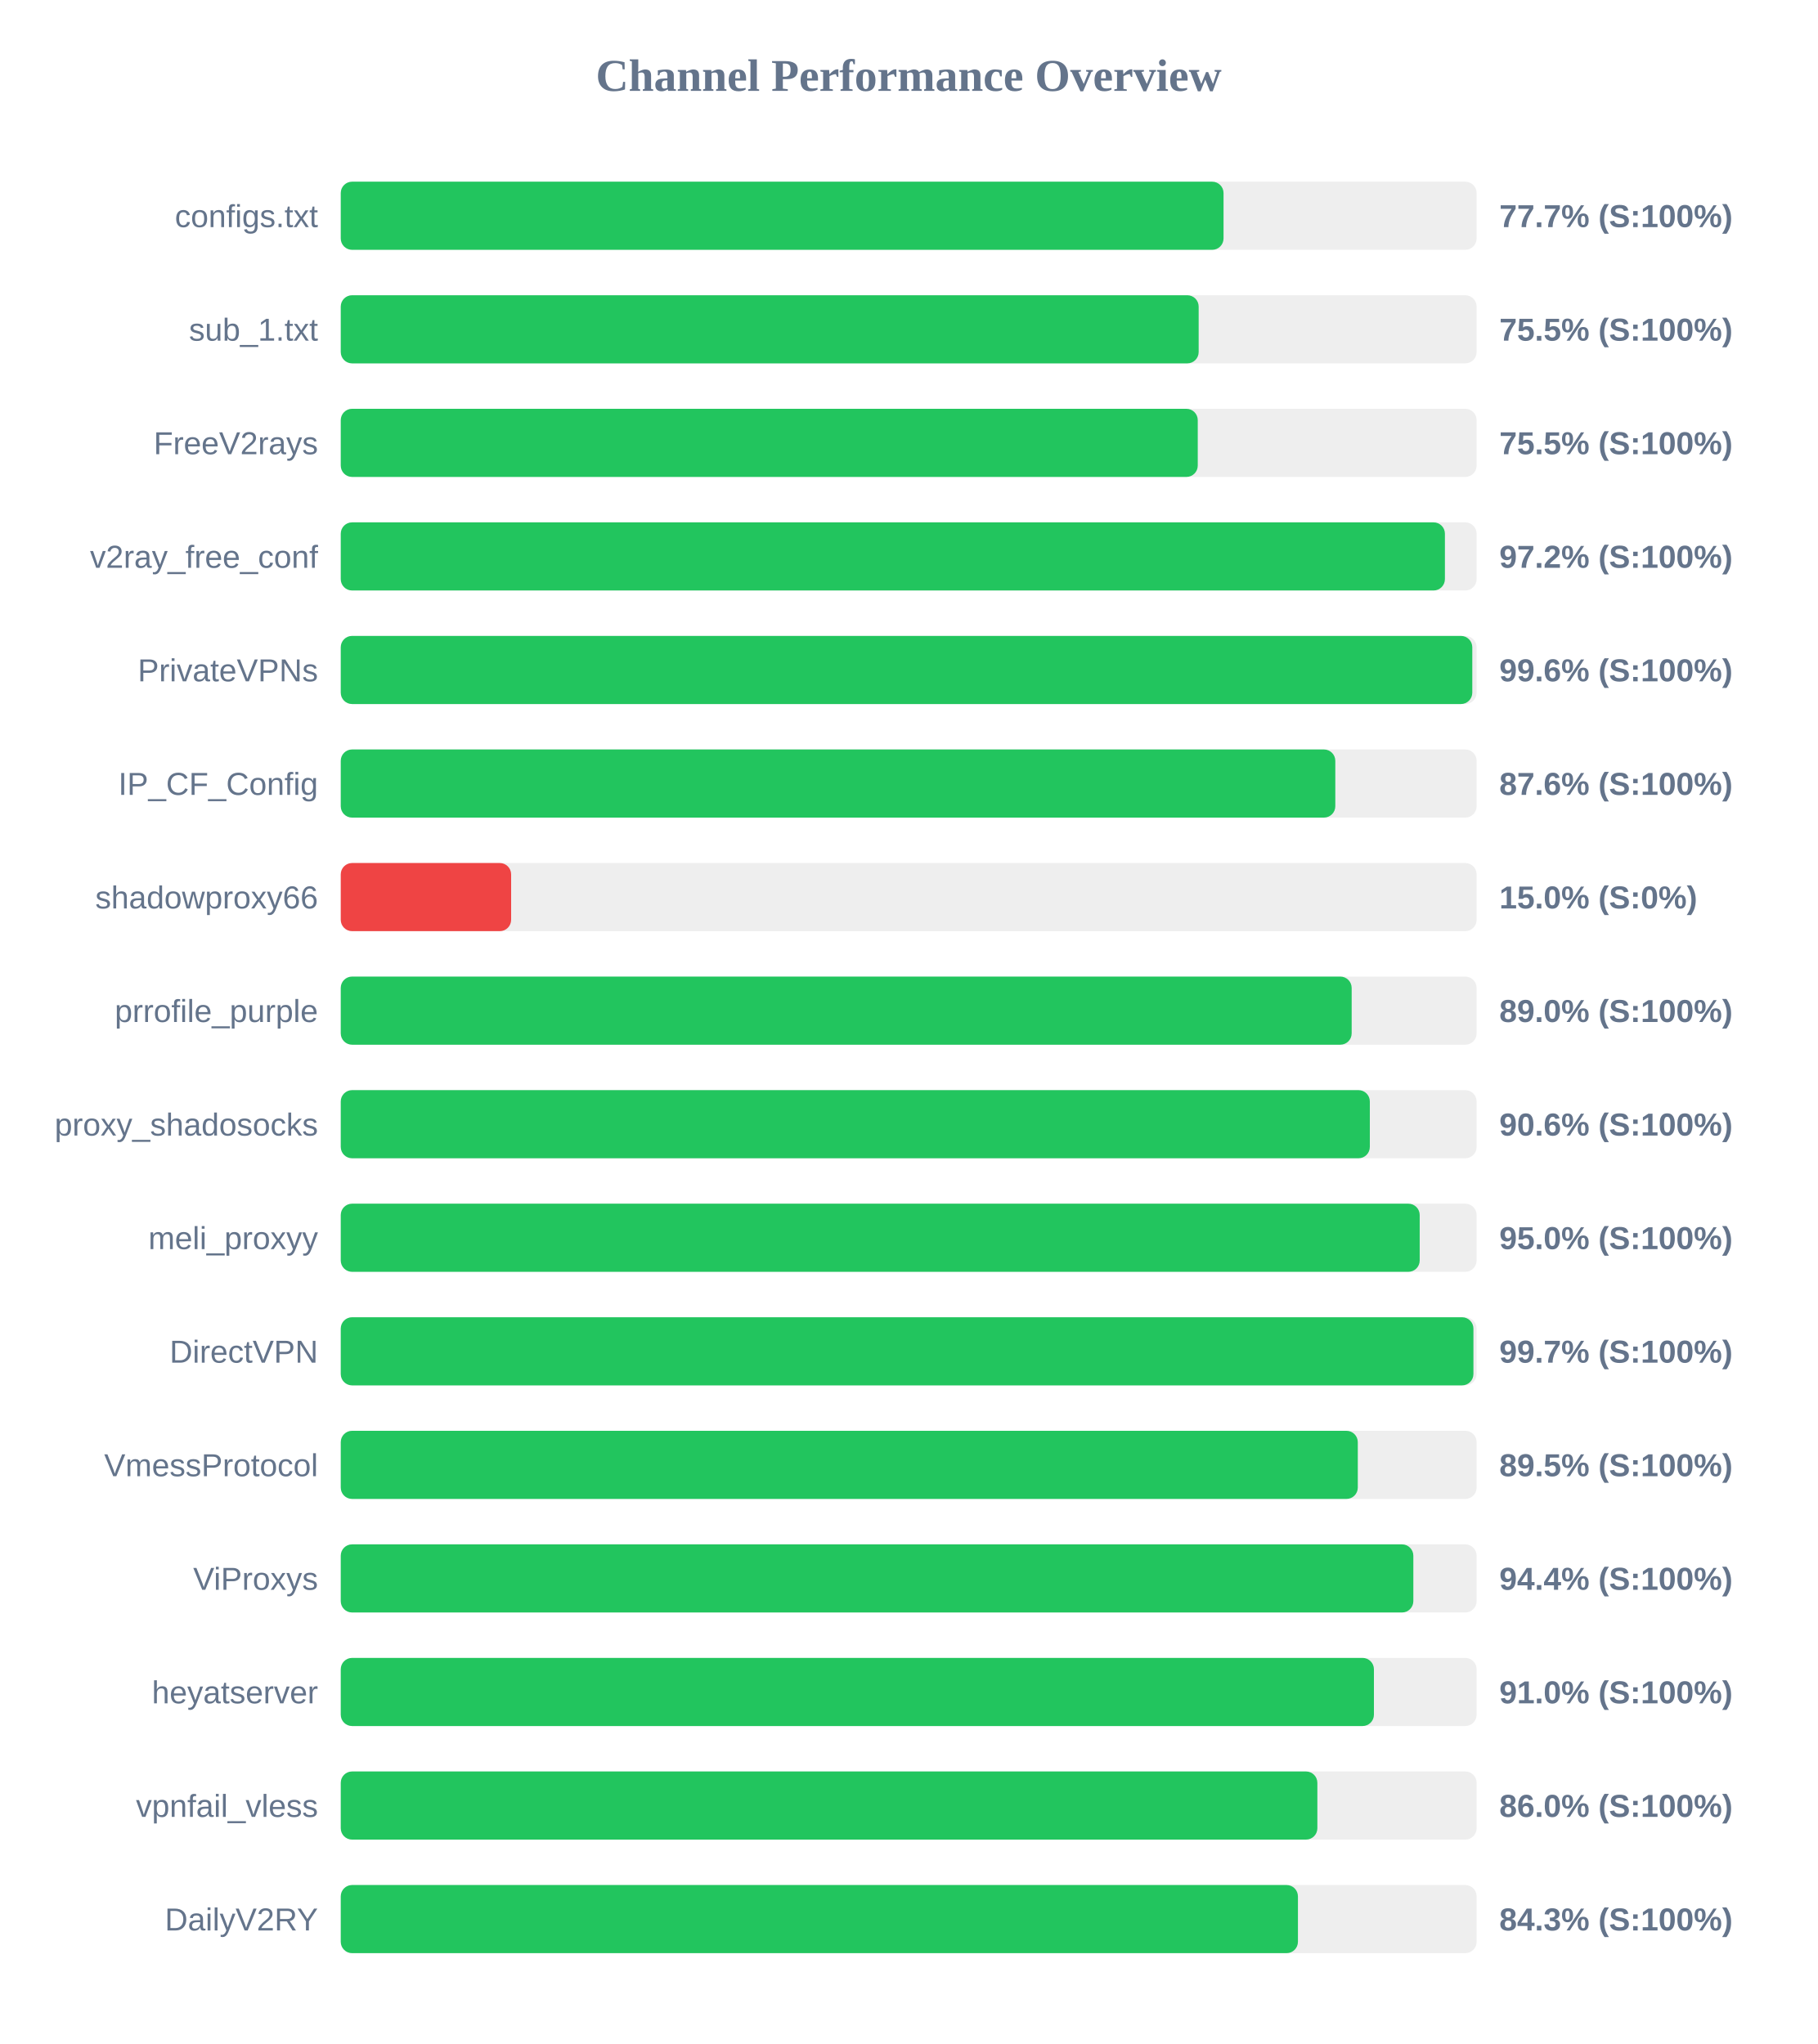
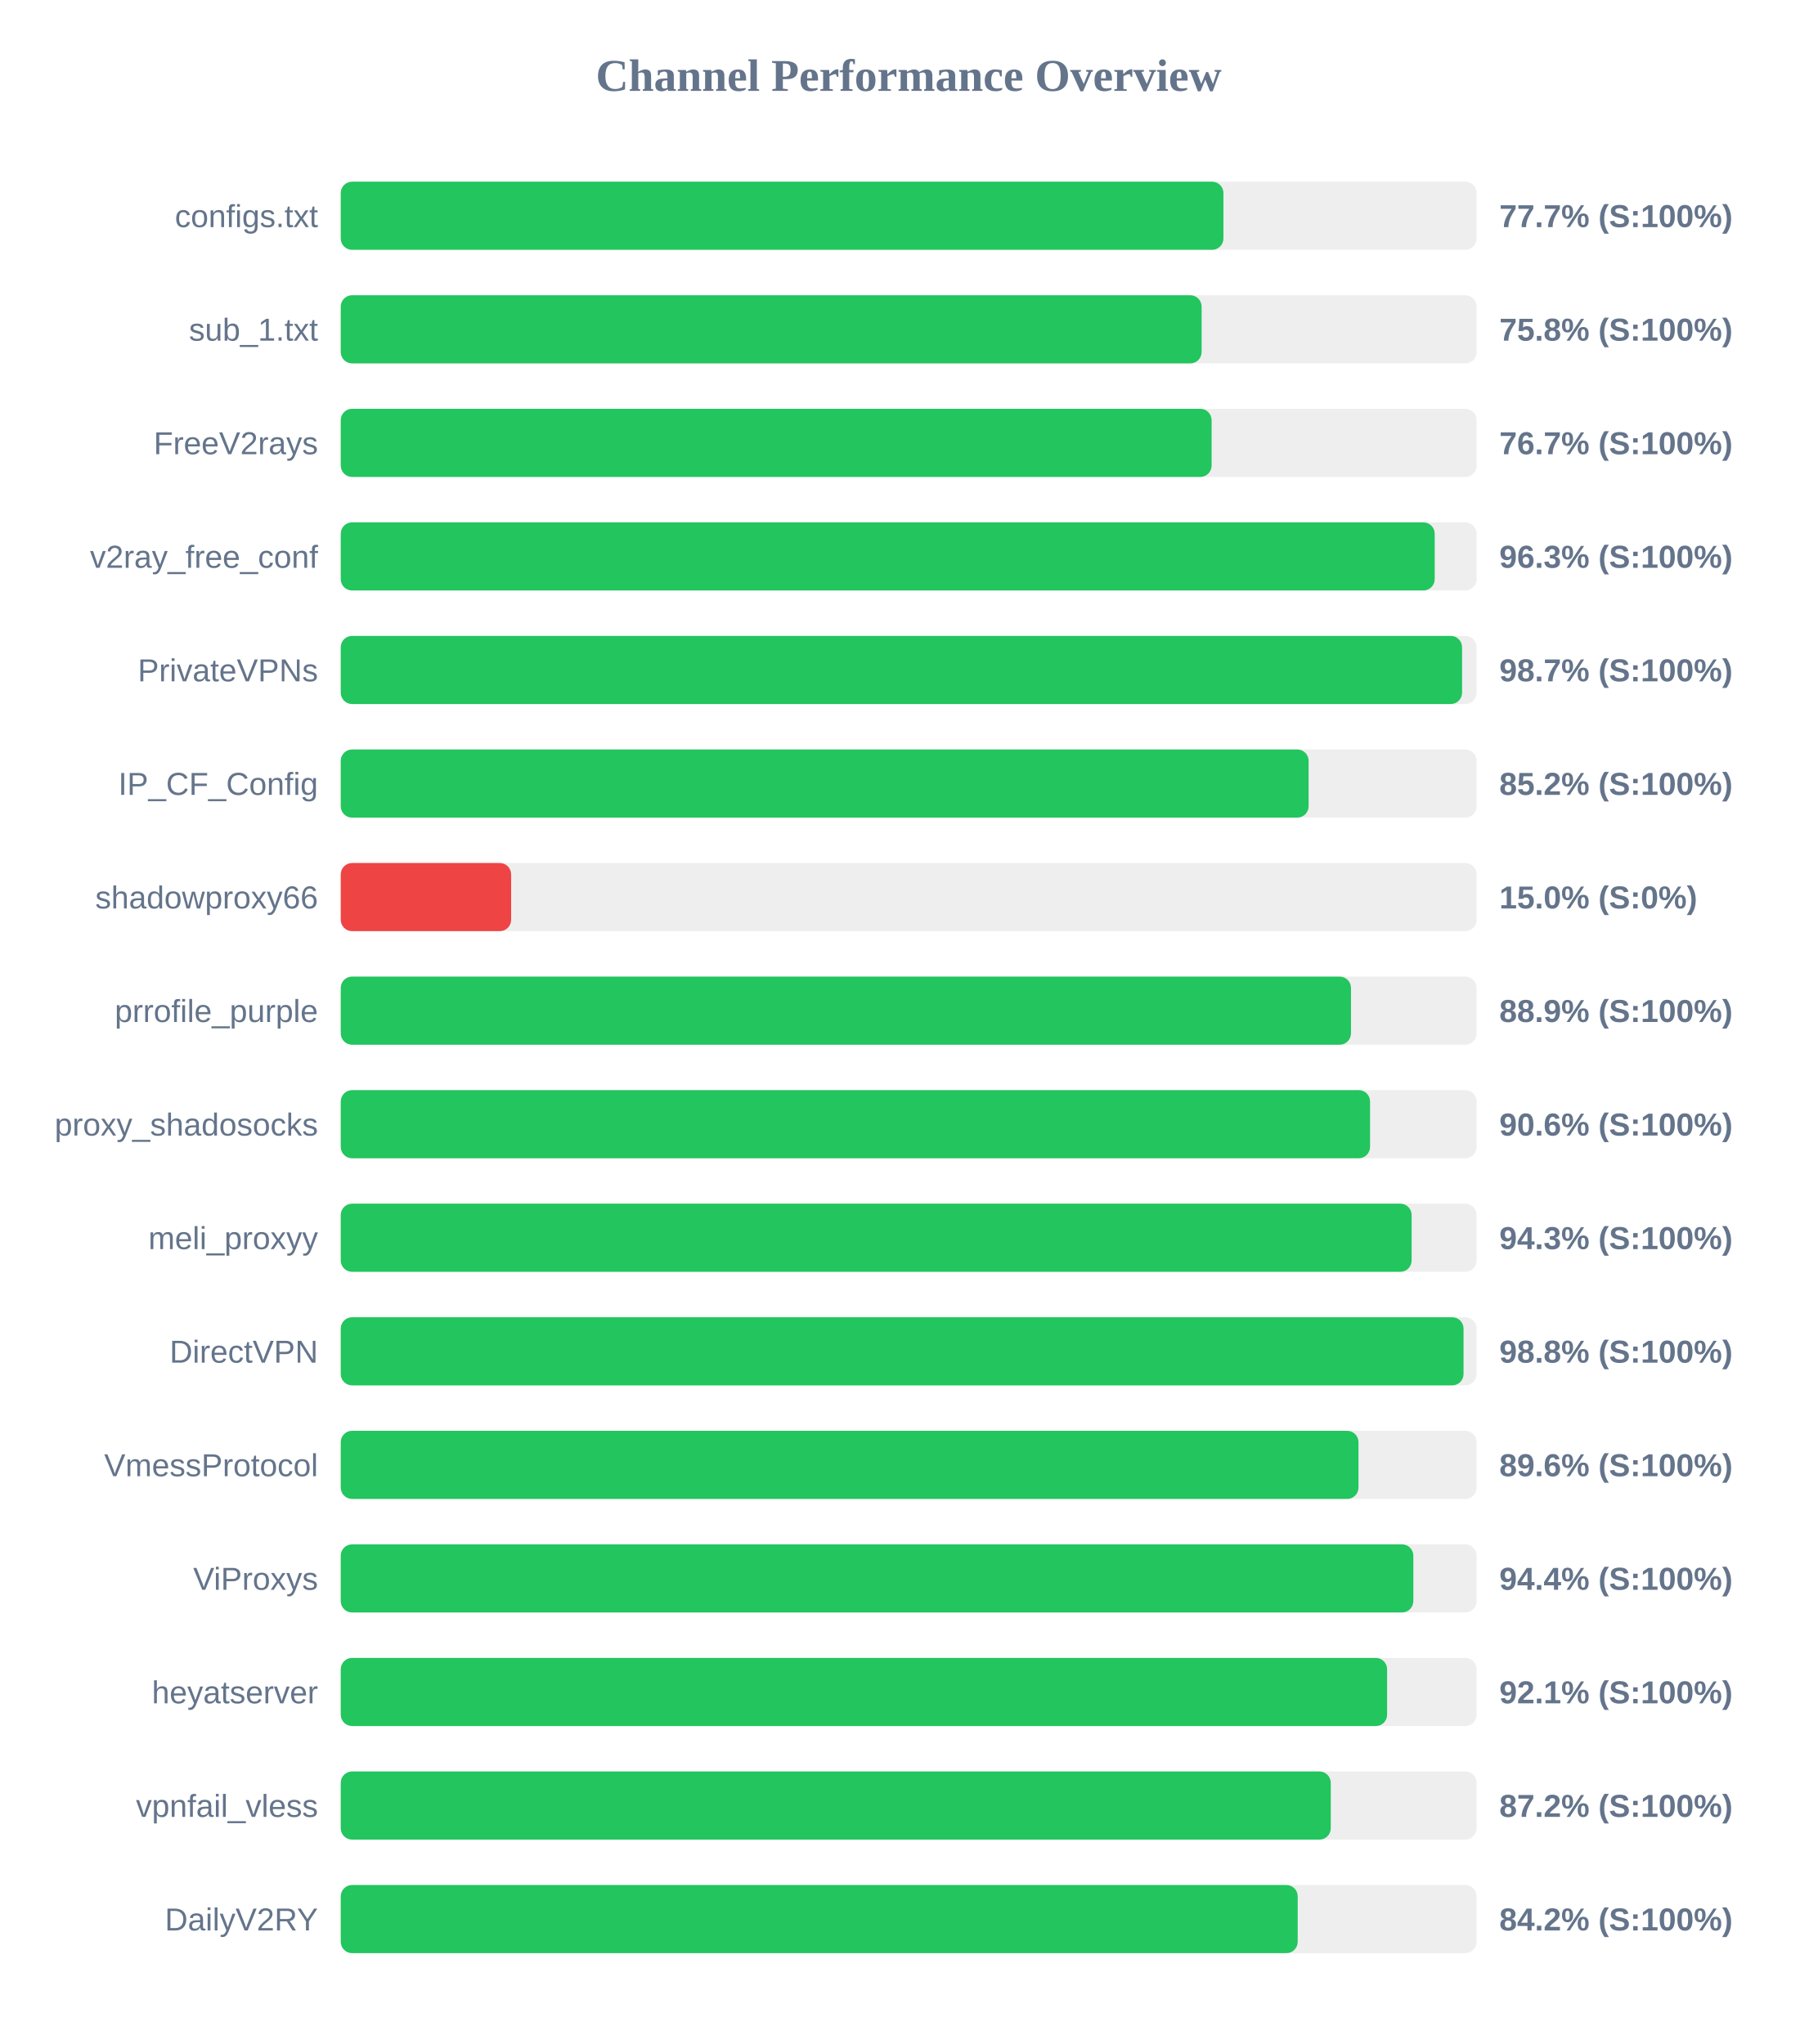
<svg xmlns="http://www.w3.org/2000/svg" width="800" height="900" version="1.1">
  <style>
        .row { font: 14px Arial; fill: #64748b; }
        .score { font: bold 14px Arial; fill: #64748b; }
    </style>
  <text x="400" y="40" text-anchor="middle" font-size="20px" font-weight="bold" fill="#64748b">Channel Performance Overview</text>
  <rect x="150" y="80" width="500" height="30" fill="#eee" rx="5" />
-   <rect x="150" y="80" width="388.6" height="30" fill="#22c55e" rx="5" />
+   <rect x="150" y="80" width="388.55" height="30" fill="#22c55e" rx="5" />
  <text x="140" y="100" text-anchor="end" class="row">configs.txt</text>
  <text x="660" y="100" text-anchor="start" class="score">77.7% (S:100%)</text>
  <rect x="150" y="130" width="500" height="30" fill="#eee" rx="5" />
-   <rect x="150" y="130" width="377.65" height="30" fill="#22c55e" rx="5" />
+   <rect x="150" y="130" width="378.95" height="30" fill="#22c55e" rx="5" />
  <text x="140" y="150" text-anchor="end" class="row">sub_1.txt</text>
-   <text x="660" y="150" text-anchor="start" class="score">75.5% (S:100%)</text>
+   <text x="660" y="150" text-anchor="start" class="score">75.8% (S:100%)</text>
  <rect x="150" y="180" width="500" height="30" fill="#eee" rx="5" />
-   <rect x="150" y="180" width="377.25" height="30" fill="#22c55e" rx="5" />
+   <rect x="150" y="180" width="383.35" height="30" fill="#22c55e" rx="5" />
  <text x="140" y="200" text-anchor="end" class="row">FreeV2rays</text>
-   <text x="660" y="200" text-anchor="start" class="score">75.5% (S:100%)</text>
+   <text x="660" y="200" text-anchor="start" class="score">76.7% (S:100%)</text>
  <rect x="150" y="230" width="500" height="30" fill="#eee" rx="5" />
-   <rect x="150" y="230" width="486.05" height="30" fill="#22c55e" rx="5" />
+   <rect x="150" y="230" width="481.55" height="30" fill="#22c55e" rx="5" />
  <text x="140" y="250" text-anchor="end" class="row">v2ray_free_conf</text>
-   <text x="660" y="250" text-anchor="start" class="score">97.2% (S:100%)</text>
+   <text x="660" y="250" text-anchor="start" class="score">96.3% (S:100%)</text>
  <rect x="150" y="280" width="500" height="30" fill="#eee" rx="5" />
-   <rect x="150" y="280" width="498.1" height="30" fill="#22c55e" rx="5" />
+   <rect x="150" y="280" width="493.6" height="30" fill="#22c55e" rx="5" />
  <text x="140" y="300" text-anchor="end" class="row">PrivateVPNs</text>
-   <text x="660" y="300" text-anchor="start" class="score">99.6% (S:100%)</text>
+   <text x="660" y="300" text-anchor="start" class="score">98.7% (S:100%)</text>
  <rect x="150" y="330" width="500" height="30" fill="#eee" rx="5" />
-   <rect x="150" y="330" width="437.8" height="30" fill="#22c55e" rx="5" />
+   <rect x="150" y="330" width="426.05" height="30" fill="#22c55e" rx="5" />
  <text x="140" y="350" text-anchor="end" class="row">IP_CF_Config</text>
-   <text x="660" y="350" text-anchor="start" class="score">87.6% (S:100%)</text>
+   <text x="660" y="350" text-anchor="start" class="score">85.2% (S:100%)</text>
  <rect x="150" y="380" width="500" height="30" fill="#eee" rx="5" />
  <rect x="150" y="380" width="75.0" height="30" fill="#ef4444" rx="5" />
  <text x="140" y="400" text-anchor="end" class="row">shadowproxy66</text>
  <text x="660" y="400" text-anchor="start" class="score">15.0% (S:0%)</text>
  <rect x="150" y="430" width="500" height="30" fill="#eee" rx="5" />
-   <rect x="150" y="430" width="445.0" height="30" fill="#22c55e" rx="5" />
+   <rect x="150" y="430" width="444.7" height="30" fill="#22c55e" rx="5" />
  <text x="140" y="450" text-anchor="end" class="row">prrofile_purple</text>
-   <text x="660" y="450" text-anchor="start" class="score">89.0% (S:100%)</text>
+   <text x="660" y="450" text-anchor="start" class="score">88.9% (S:100%)</text>
  <rect x="150" y="480" width="500" height="30" fill="#eee" rx="5" />
-   <rect x="150" y="480" width="453.0" height="30" fill="#22c55e" rx="5" />
+   <rect x="150" y="480" width="453.1" height="30" fill="#22c55e" rx="5" />
  <text x="140" y="500" text-anchor="end" class="row">proxy_shadosocks</text>
  <text x="660" y="500" text-anchor="start" class="score">90.6% (S:100%)</text>
  <rect x="150" y="530" width="500" height="30" fill="#eee" rx="5" />
-   <rect x="150" y="530" width="474.95" height="30" fill="#22c55e" rx="5" />
+   <rect x="150" y="530" width="471.4" height="30" fill="#22c55e" rx="5" />
  <text x="140" y="550" text-anchor="end" class="row">meli_proxyy</text>
-   <text x="660" y="550" text-anchor="start" class="score">95.0% (S:100%)</text>
+   <text x="660" y="550" text-anchor="start" class="score">94.3% (S:100%)</text>
  <rect x="150" y="580" width="500" height="30" fill="#eee" rx="5" />
-   <rect x="150" y="580" width="498.6" height="30" fill="#22c55e" rx="5" />
+   <rect x="150" y="580" width="494.25" height="30" fill="#22c55e" rx="5" />
  <text x="140" y="600" text-anchor="end" class="row">DirectVPN</text>
-   <text x="660" y="600" text-anchor="start" class="score">99.7% (S:100%)</text>
+   <text x="660" y="600" text-anchor="start" class="score">98.8% (S:100%)</text>
  <rect x="150" y="630" width="500" height="30" fill="#eee" rx="5" />
-   <rect x="150" y="630" width="447.7" height="30" fill="#22c55e" rx="5" />
+   <rect x="150" y="630" width="448.0" height="30" fill="#22c55e" rx="5" />
  <text x="140" y="650" text-anchor="end" class="row">VmessProtocol</text>
-   <text x="660" y="650" text-anchor="start" class="score">89.5% (S:100%)</text>
+   <text x="660" y="650" text-anchor="start" class="score">89.6% (S:100%)</text>
  <rect x="150" y="680" width="500" height="30" fill="#eee" rx="5" />
  <rect x="150" y="680" width="472.15" height="30" fill="#22c55e" rx="5" />
  <text x="140" y="700" text-anchor="end" class="row">ViProxys</text>
  <text x="660" y="700" text-anchor="start" class="score">94.4% (S:100%)</text>
  <rect x="150" y="730" width="500" height="30" fill="#eee" rx="5" />
-   <rect x="150" y="730" width="454.8" height="30" fill="#22c55e" rx="5" />
+   <rect x="150" y="730" width="460.6" height="30" fill="#22c55e" rx="5" />
  <text x="140" y="750" text-anchor="end" class="row">heyatserver</text>
-   <text x="660" y="750" text-anchor="start" class="score">91.0% (S:100%)</text>
+   <text x="660" y="750" text-anchor="start" class="score">92.1% (S:100%)</text>
  <rect x="150" y="780" width="500" height="30" fill="#eee" rx="5" />
-   <rect x="150" y="780" width="429.9" height="30" fill="#22c55e" rx="5" />
+   <rect x="150" y="780" width="435.8" height="30" fill="#22c55e" rx="5" />
  <text x="140" y="800" text-anchor="end" class="row">vpnfail_vless</text>
-   <text x="660" y="800" text-anchor="start" class="score">86.0% (S:100%)</text>
+   <text x="660" y="800" text-anchor="start" class="score">87.2% (S:100%)</text>
  <rect x="150" y="830" width="500" height="30" fill="#eee" rx="5" />
-   <rect x="150" y="830" width="421.35" height="30" fill="#22c55e" rx="5" />
+   <rect x="150" y="830" width="421.25" height="30" fill="#22c55e" rx="5" />
  <text x="140" y="850" text-anchor="end" class="row">DailyV2RY</text>
-   <text x="660" y="850" text-anchor="start" class="score">84.3% (S:100%)</text>
+   <text x="660" y="850" text-anchor="start" class="score">84.2% (S:100%)</text>
</svg>
